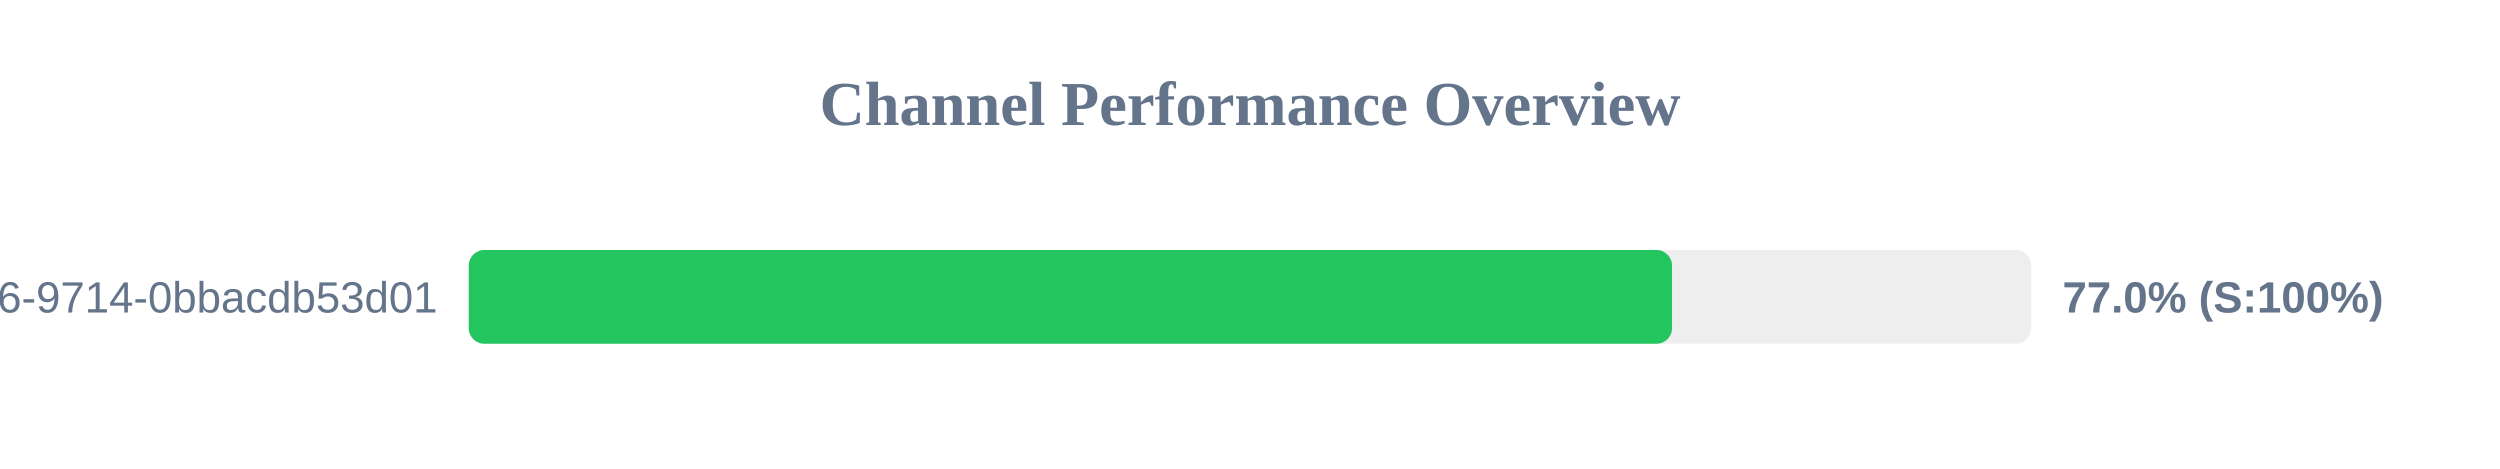
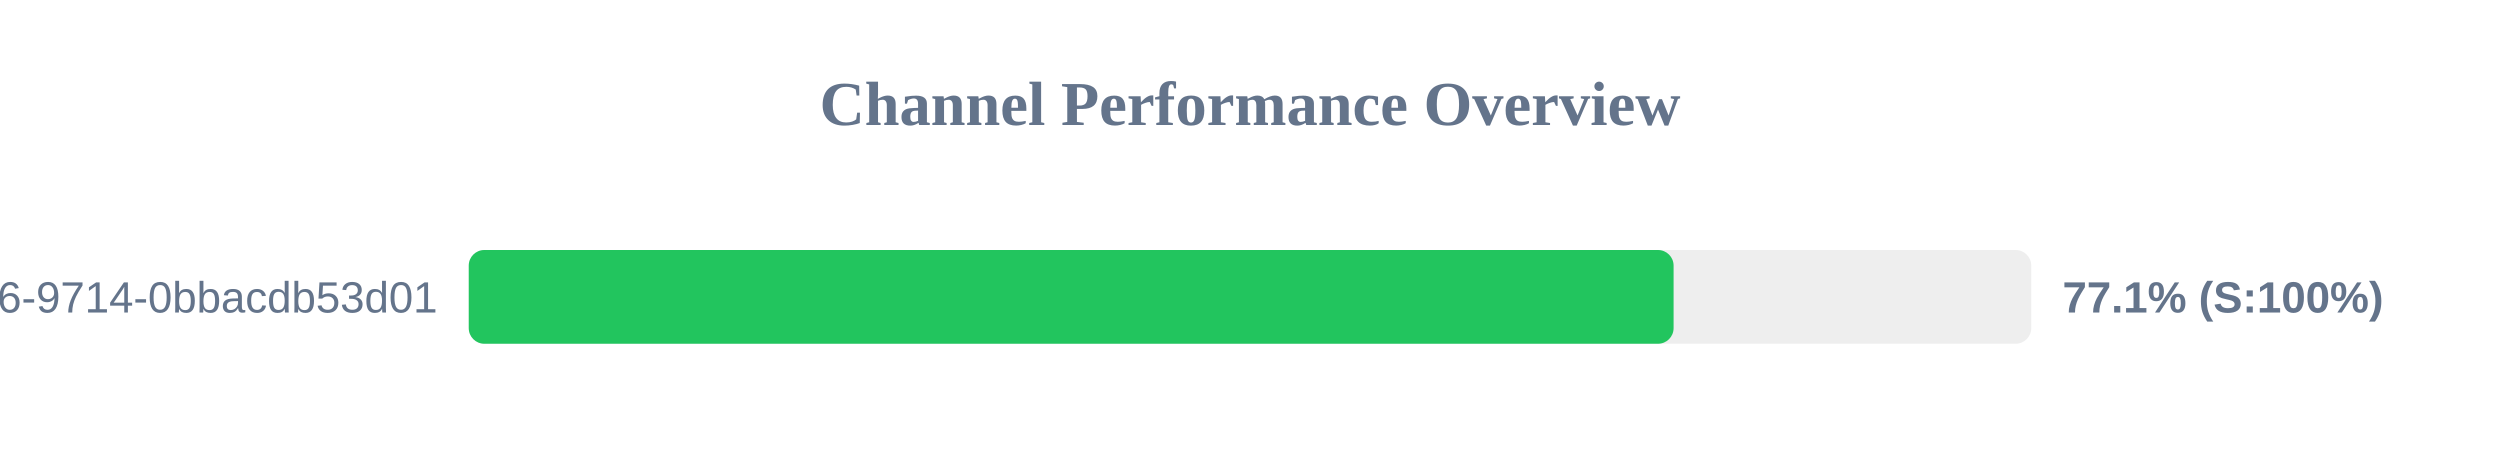
<svg xmlns="http://www.w3.org/2000/svg" width="800" height="150" version="1.1">
  <style>
        .row { font: 14px Arial; fill: #64748b; }
        .score { font: bold 14px Arial; fill: #64748b; }
    </style>
  <text x="400" y="40" text-anchor="middle" font-size="20px" font-weight="bold" fill="#64748b">Channel Performance Overview</text>
  <rect x="150" y="80" width="500" height="30" fill="#eee" rx="5" />
-   <rect x="150" y="80" width="385.05" height="30" fill="#22c55e" rx="5" />
+   <rect x="150" y="80" width="385.55" height="30" fill="#22c55e" rx="5" />
  <text x="140" y="100" text-anchor="end" class="row">?uuid=23125f6e-ec56-4c26-9714-0bbacdb53d01</text>
-   <text x="660" y="100" text-anchor="start" class="score">77.0% (S:100%)</text>
+   <text x="660" y="100" text-anchor="start" class="score">77.1% (S:100%)</text>
</svg>
